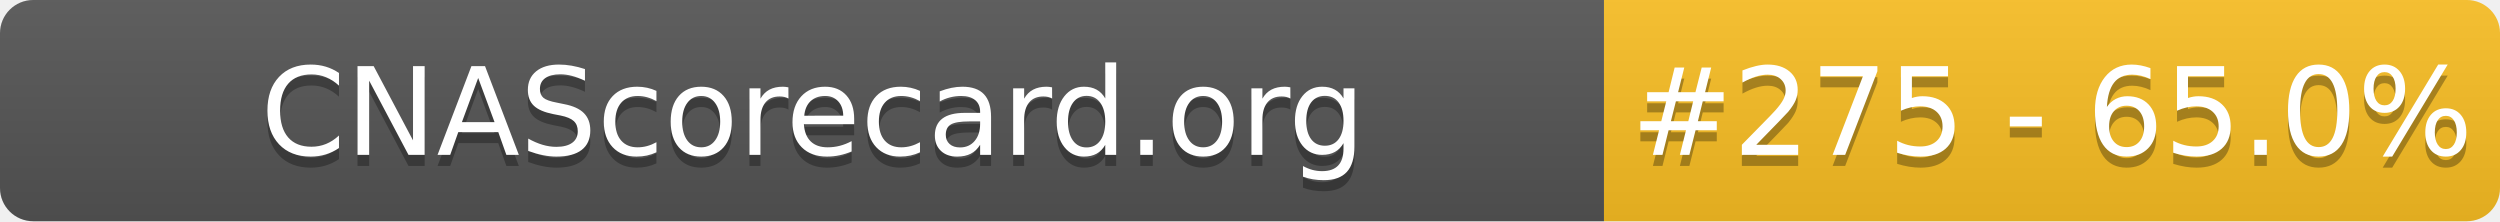
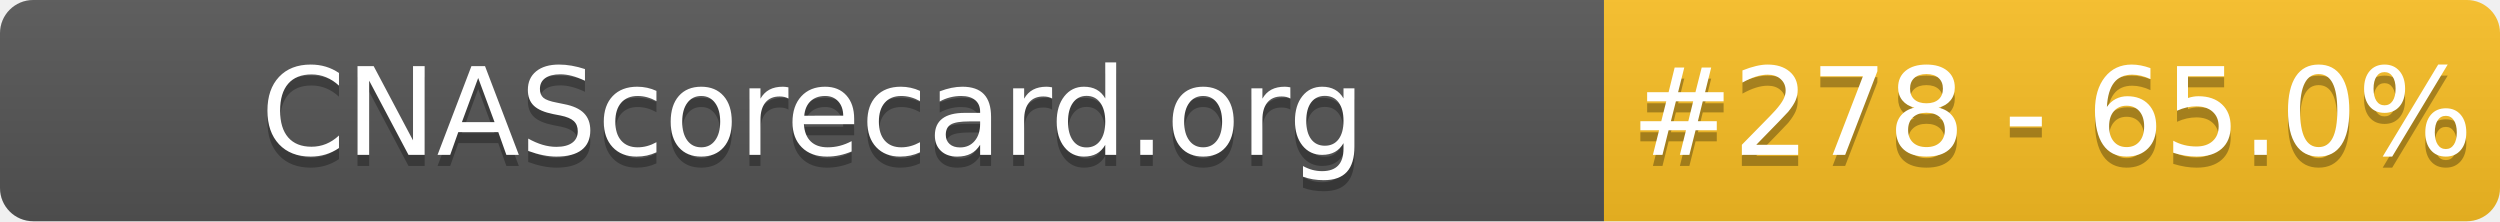
- <svg xmlns="http://www.w3.org/2000/svg" width="226" height="20" role="img" aria-label="CNAScorecard.org: #275 - 65.0%">
+ <svg xmlns="http://www.w3.org/2000/svg" width="226" height="20" role="img" aria-label="CNAScorecard.org: #278 - 65.0%">
  <linearGradient id="s" x2="0" y2="100%">
    <stop offset="0" stop-color="#bbb" stop-opacity=".1" />
    <stop offset="1" stop-opacity=".1" />
  </linearGradient>
  <clipPath id="r">
    <rect width="226" height="20" rx="3" fill="#fff" />
  </clipPath>
  <g clip-path="url(#r)">
    <rect width="145" height="20" fill="#555" />
    <rect x="145" width="81" height="20" fill="#FBBF24" />
    <rect width="226" height="20" fill="url(#s)" />
  </g>
  <g fill="#fff" text-anchor="middle" font-family="Verdana,Geneva,DejaVu Sans,sans-serif" text-rendering="geometricPrecision" font-size="110">
    <text aria-hidden="true" x="735" y="150" fill="#010101" fill-opacity=".3" transform="scale(.1)" textLength="1350">CNAScorecard.org</text>
    <text x="735" y="140" transform="scale(.1)" fill="#fff" textLength="1350">CNAScorecard.org</text>
-     <text aria-hidden="true" x="1855" y="150" fill="#010101" fill-opacity=".3" transform="scale(.1)" textLength="660">#275 - 65.0%</text>
-     <text x="1855" y="140" transform="scale(.1)" fill="#fff" textLength="660">#275 - 65.0%</text>
+     <text aria-hidden="true" x="1855" y="150" fill="#010101" fill-opacity=".3" transform="scale(.1)" textLength="660">#278 - 65.0%</text>
+     <text x="1855" y="140" transform="scale(.1)" fill="#fff" textLength="660">#278 - 65.0%</text>
  </g>
</svg>
